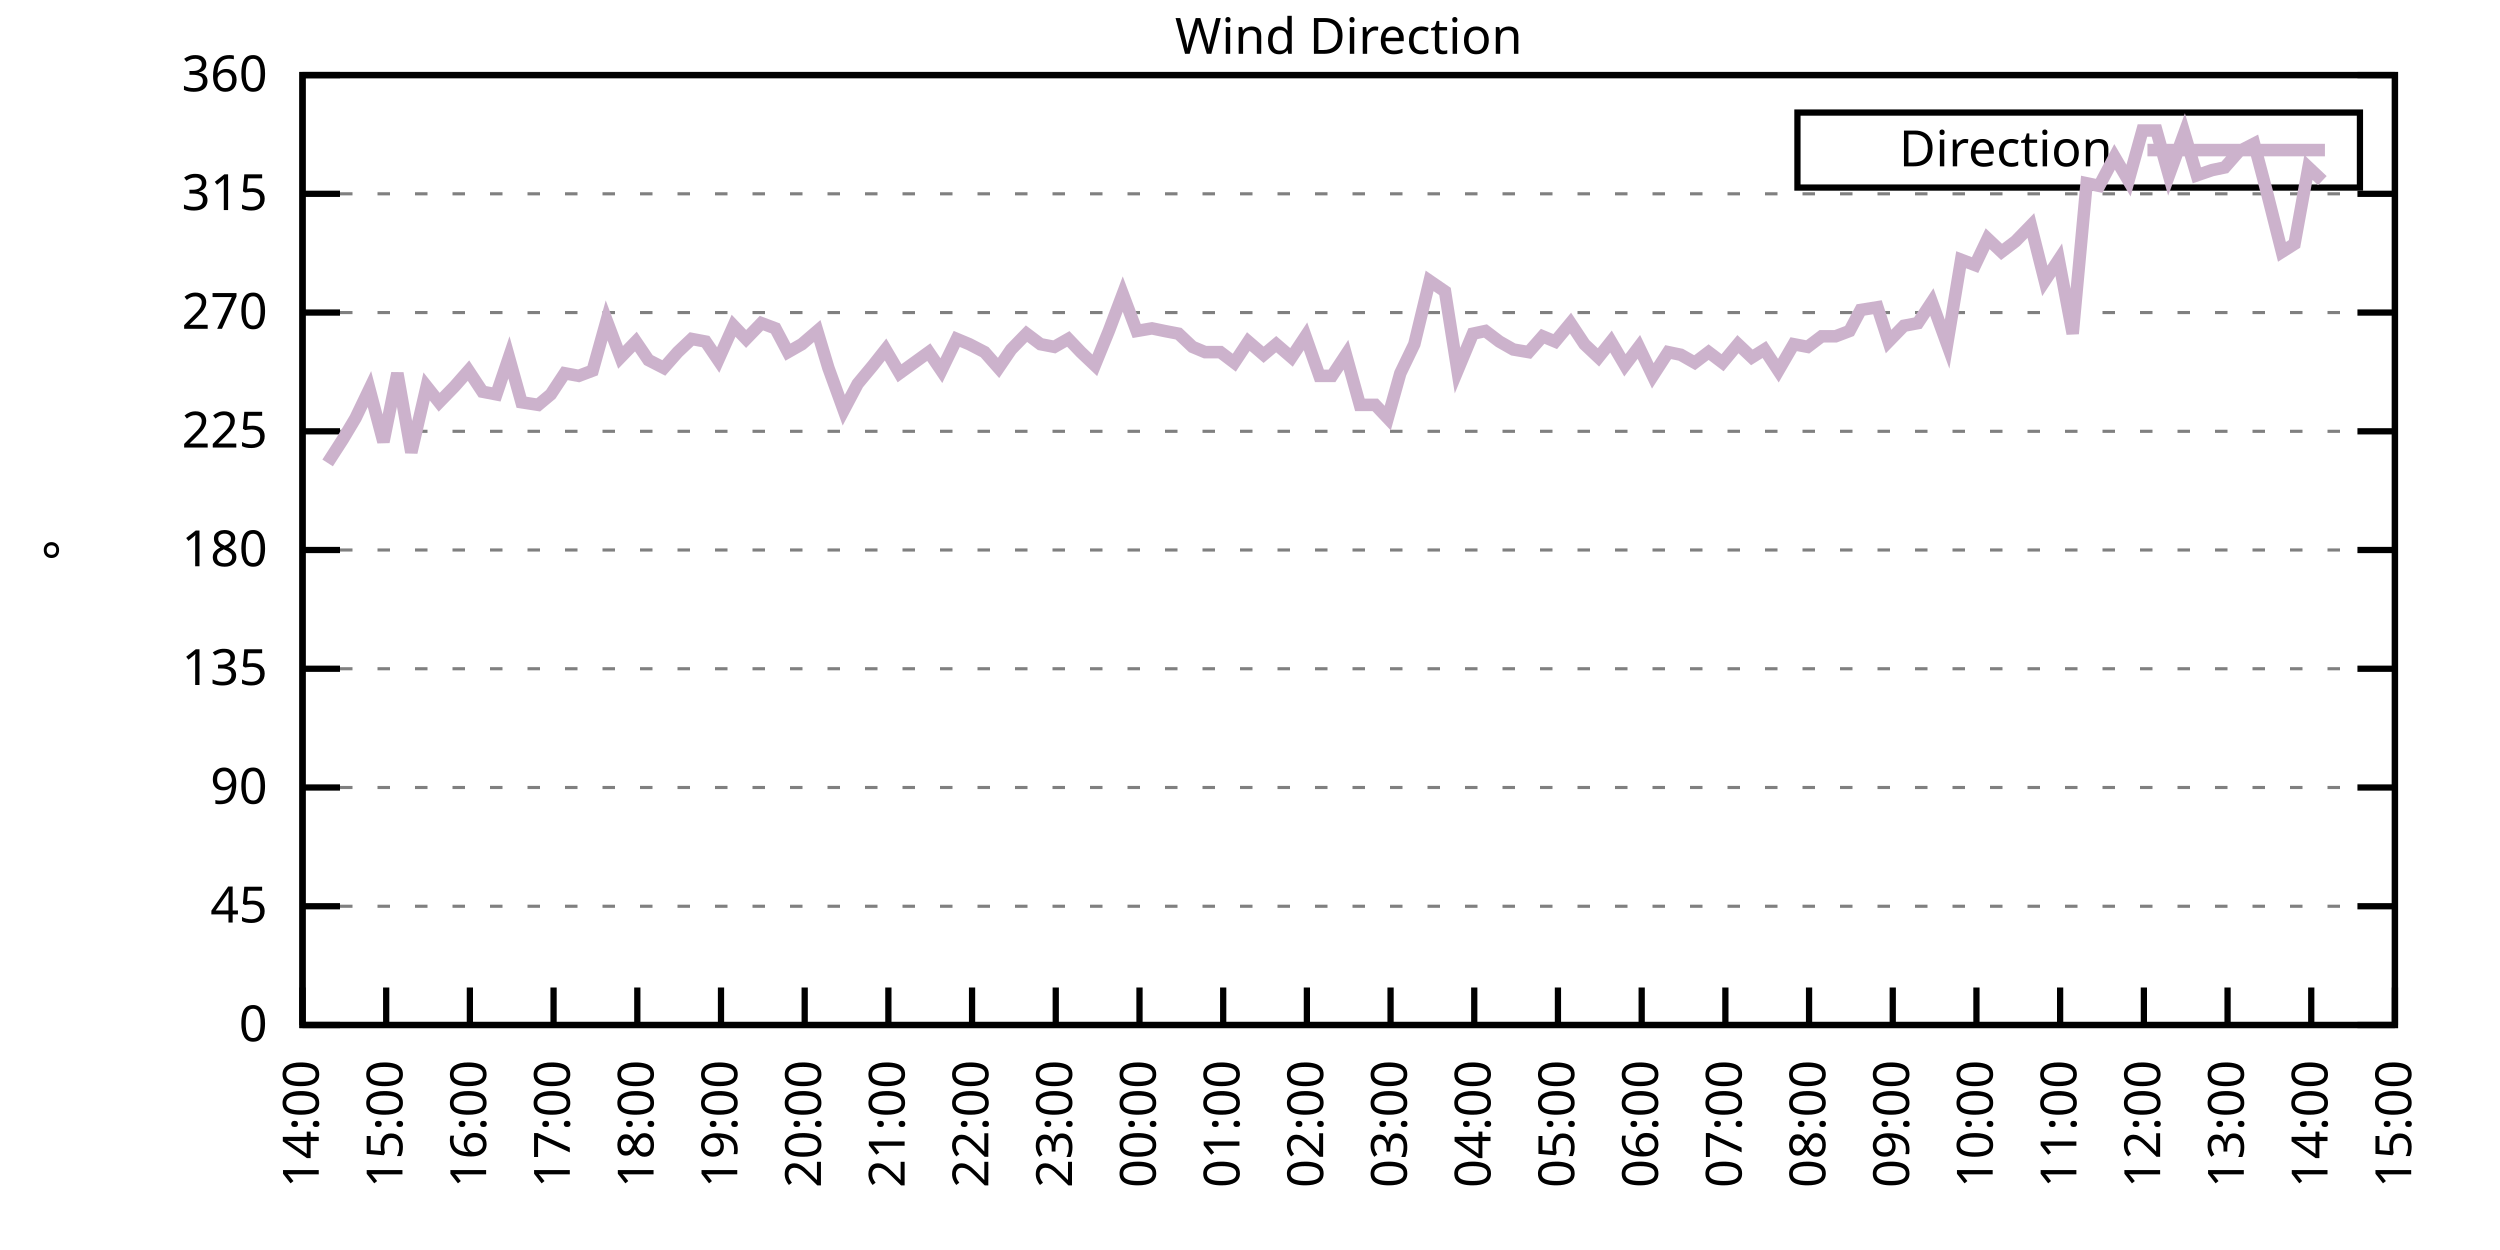
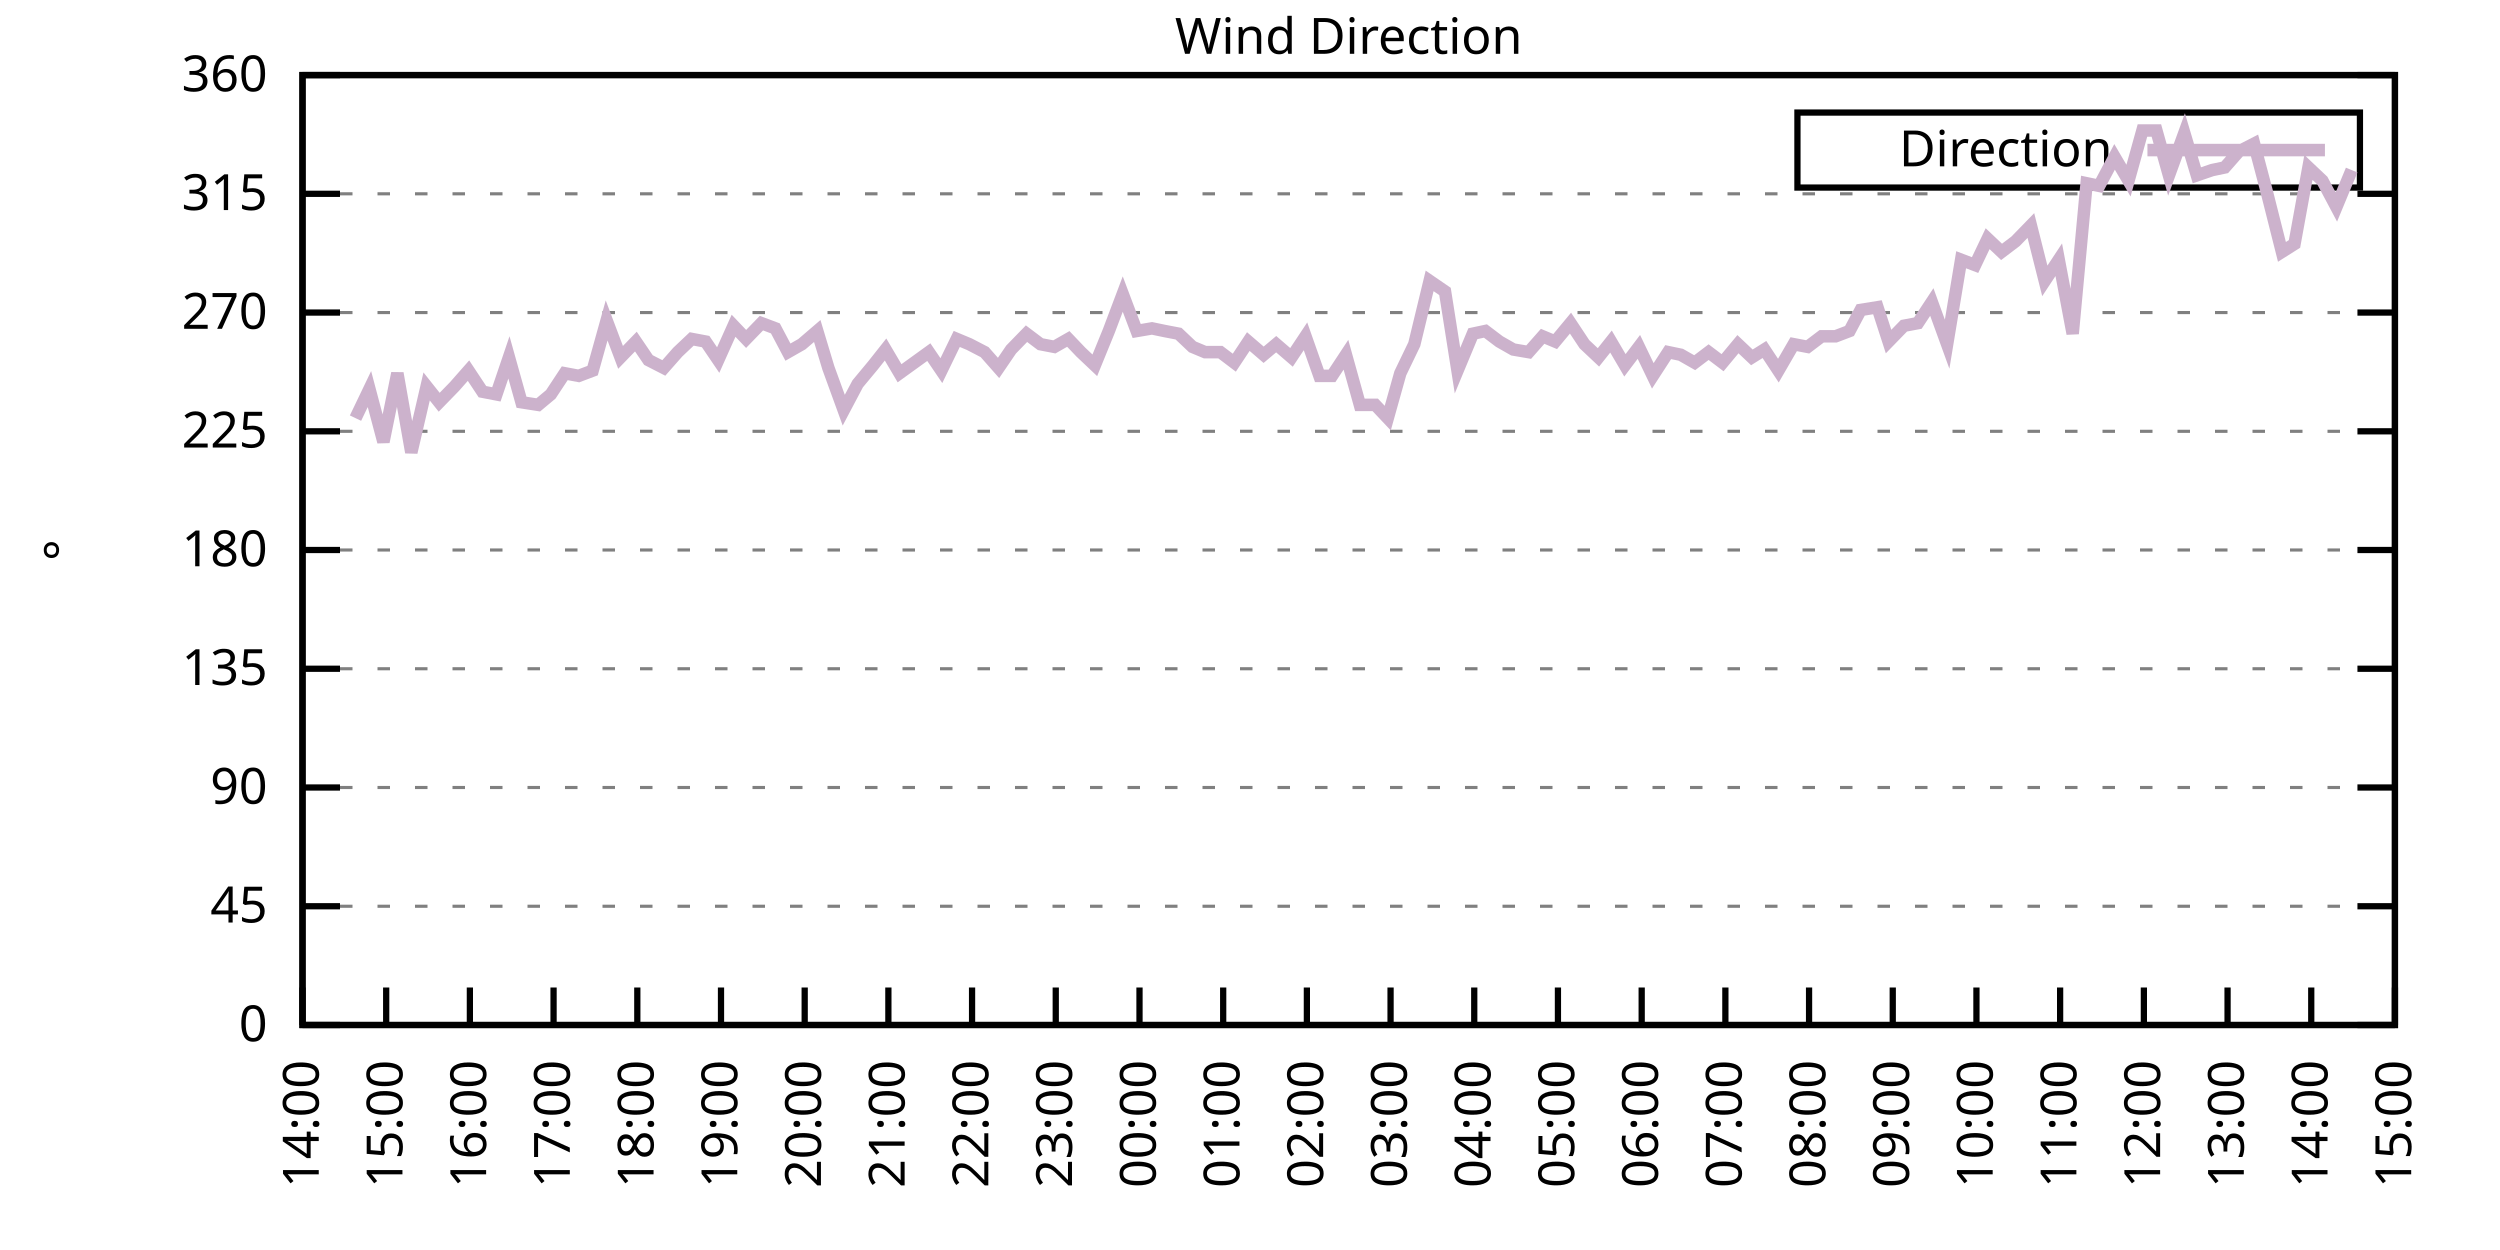
<svg xmlns="http://www.w3.org/2000/svg" xmlns:xlink="http://www.w3.org/1999/xlink" width="400" height="200" viewBox="0 0 400 200">
  <g id="gnuplot_canvas">
    <rect x="0" y="0" width="400" height="200" fill="none" />
    <defs>
      <circle id="gpDot" r="0.5" stroke-width="0.5" stroke="currentColor" />
      <path id="gpPt0" stroke-width="0.333" stroke="currentColor" d="M-1,0 h2 M0,-1 v2" />
      <path id="gpPt1" stroke-width="0.333" stroke="currentColor" d="M-1,-1 L1,1 M1,-1 L-1,1" />
      <path id="gpPt2" stroke-width="0.333" stroke="currentColor" d="M-1,0 L1,0 M0,-1 L0,1 M-1,-1 L1,1 M-1,1 L1,-1" />
      <rect id="gpPt3" stroke-width="0.333" stroke="currentColor" x="-1" y="-1" width="2" height="2" />
      <rect id="gpPt4" stroke-width="0.333" stroke="currentColor" fill="currentColor" x="-1" y="-1" width="2" height="2" />
      <circle id="gpPt5" stroke-width="0.333" stroke="currentColor" cx="0" cy="0" r="1" />
      <use xlink:href="#gpPt5" id="gpPt6" fill="currentColor" stroke="none" />
      <path id="gpPt7" stroke-width="0.333" stroke="currentColor" d="M0,-1.33 L-1.33,0.67 L1.33,0.67 z" />
      <use xlink:href="#gpPt7" id="gpPt8" fill="currentColor" stroke="none" />
      <use xlink:href="#gpPt7" id="gpPt9" stroke="currentColor" transform="rotate(180)" />
      <use xlink:href="#gpPt9" id="gpPt10" fill="currentColor" stroke="none" />
      <use xlink:href="#gpPt3" id="gpPt11" stroke="currentColor" transform="rotate(45)" />
      <use xlink:href="#gpPt11" id="gpPt12" fill="currentColor" stroke="none" />
      <path id="gpPt13" stroke-width="0.333" stroke="currentColor" d="M0,1.330 L1.265,0.411 L0.782,-1.067 L-0.782,-1.076 L-1.265,0.411 z" />
      <use xlink:href="#gpPt13" id="gpPt14" fill="currentColor" stroke="none" />
      <filter id="textbox" filterUnits="objectBoundingBox" x="0" y="0" height="1" width="1">
        <feFlood flood-color="white" flood-opacity="1" result="bgnd" />
        <feComposite in="SourceGraphic" in2="bgnd" operator="atop" />
      </filter>
      <filter id="greybox" filterUnits="objectBoundingBox" x="0" y="0" height="1" width="1">
        <feFlood flood-color="lightgrey" flood-opacity="1" result="grey" />
        <feComposite in="SourceGraphic" in2="grey" operator="atop" />
      </filter>
    </defs>
    <g fill="none" color="white" stroke="currentColor" stroke-width="1.00" stroke-linecap="butt" stroke-linejoin="miter">
</g>
    <g fill="none" color="black" stroke="currentColor" stroke-width="1.00" stroke-linecap="butt" stroke-linejoin="miter">
      <g stroke="none" shape-rendering="crispEdges">
        <polygon fill="rgb(255, 255, 255)" points="48.40,164.00 383.18,164.00 383.18,12.02 48.40,12.02 " />
      </g>
    </g>
    <g fill="none" color="black" stroke="currentColor" stroke-width="1.00" stroke-linecap="butt" stroke-linejoin="miter">
</g>
    <g fill="none" color="black" stroke="black" stroke-width="0.50" stroke-linecap="butt" stroke-linejoin="miter">
</g>
    <g fill="none" color="gray" stroke="currentColor" stroke-width="0.50" stroke-linecap="butt" stroke-linejoin="miter">
      <path stroke="gray" stroke-dasharray="2,4" class="gridline" d="M48.40,164.00 L383.19,164.00  " />
    </g>
    <g fill="none" color="gray" stroke="gray" stroke-width="1.00" stroke-linecap="butt" stroke-linejoin="miter">
</g>
    <g fill="none" color="black" stroke="currentColor" stroke-width="1.00" stroke-linecap="butt" stroke-linejoin="miter">
      <path stroke="black" d="M48.40,164.00 L54.40,164.00 M383.19,164.00 L377.19,164.00  " />
      <g transform="translate(42.80,166.60)" stroke="none" fill="black" font-family="Sans" font-size="8.00" text-anchor="end">
        <text>
          <tspan font-family="Sans"> 0</tspan>
        </text>
      </g>
    </g>
    <g fill="none" color="black" stroke="currentColor" stroke-width="1.00" stroke-linecap="butt" stroke-linejoin="miter">
</g>
    <g fill="none" color="black" stroke="black" stroke-width="0.50" stroke-linecap="butt" stroke-linejoin="miter">
</g>
    <g fill="none" color="gray" stroke="currentColor" stroke-width="0.50" stroke-linecap="butt" stroke-linejoin="miter">
      <path stroke="gray" stroke-dasharray="2,4" class="gridline" d="M48.40,145.00 L383.19,145.00  " />
    </g>
    <g fill="none" color="gray" stroke="gray" stroke-width="1.00" stroke-linecap="butt" stroke-linejoin="miter">
</g>
    <g fill="none" color="black" stroke="currentColor" stroke-width="1.00" stroke-linecap="butt" stroke-linejoin="miter">
      <path stroke="black" d="M48.40,145.00 L54.40,145.00 M383.19,145.00 L377.19,145.00  " />
      <g transform="translate(42.80,147.60)" stroke="none" fill="black" font-family="Sans" font-size="8.00" text-anchor="end">
        <text>
          <tspan font-family="Sans"> 45</tspan>
        </text>
      </g>
    </g>
    <g fill="none" color="black" stroke="currentColor" stroke-width="1.00" stroke-linecap="butt" stroke-linejoin="miter">
</g>
    <g fill="none" color="black" stroke="black" stroke-width="0.50" stroke-linecap="butt" stroke-linejoin="miter">
</g>
    <g fill="none" color="gray" stroke="currentColor" stroke-width="0.50" stroke-linecap="butt" stroke-linejoin="miter">
      <path stroke="gray" stroke-dasharray="2,4" class="gridline" d="M48.40,126.00 L383.19,126.00  " />
    </g>
    <g fill="none" color="gray" stroke="gray" stroke-width="1.00" stroke-linecap="butt" stroke-linejoin="miter">
</g>
    <g fill="none" color="black" stroke="currentColor" stroke-width="1.00" stroke-linecap="butt" stroke-linejoin="miter">
      <path stroke="black" d="M48.40,126.00 L54.40,126.00 M383.19,126.00 L377.19,126.00  " />
      <g transform="translate(42.80,128.60)" stroke="none" fill="black" font-family="Sans" font-size="8.00" text-anchor="end">
        <text>
          <tspan font-family="Sans"> 90</tspan>
        </text>
      </g>
    </g>
    <g fill="none" color="black" stroke="currentColor" stroke-width="1.00" stroke-linecap="butt" stroke-linejoin="miter">
</g>
    <g fill="none" color="black" stroke="black" stroke-width="0.50" stroke-linecap="butt" stroke-linejoin="miter">
</g>
    <g fill="none" color="gray" stroke="currentColor" stroke-width="0.50" stroke-linecap="butt" stroke-linejoin="miter">
      <path stroke="gray" stroke-dasharray="2,4" class="gridline" d="M48.40,107.00 L383.19,107.00  " />
    </g>
    <g fill="none" color="gray" stroke="gray" stroke-width="1.00" stroke-linecap="butt" stroke-linejoin="miter">
</g>
    <g fill="none" color="black" stroke="currentColor" stroke-width="1.00" stroke-linecap="butt" stroke-linejoin="miter">
      <path stroke="black" d="M48.40,107.00 L54.40,107.00 M383.19,107.00 L377.19,107.00  " />
      <g transform="translate(42.80,109.60)" stroke="none" fill="black" font-family="Sans" font-size="8.00" text-anchor="end">
        <text>
          <tspan font-family="Sans"> 135</tspan>
        </text>
      </g>
    </g>
    <g fill="none" color="black" stroke="currentColor" stroke-width="1.00" stroke-linecap="butt" stroke-linejoin="miter">
</g>
    <g fill="none" color="black" stroke="black" stroke-width="0.50" stroke-linecap="butt" stroke-linejoin="miter">
</g>
    <g fill="none" color="gray" stroke="currentColor" stroke-width="0.50" stroke-linecap="butt" stroke-linejoin="miter">
      <path stroke="gray" stroke-dasharray="2,4" class="gridline" d="M48.40,88.00 L383.19,88.00  " />
    </g>
    <g fill="none" color="gray" stroke="gray" stroke-width="1.00" stroke-linecap="butt" stroke-linejoin="miter">
</g>
    <g fill="none" color="black" stroke="currentColor" stroke-width="1.00" stroke-linecap="butt" stroke-linejoin="miter">
      <path stroke="black" d="M48.40,88.00 L54.40,88.00 M383.19,88.00 L377.19,88.00  " />
      <g transform="translate(42.80,90.60)" stroke="none" fill="black" font-family="Sans" font-size="8.00" text-anchor="end">
        <text>
          <tspan font-family="Sans"> 180</tspan>
        </text>
      </g>
    </g>
    <g fill="none" color="black" stroke="currentColor" stroke-width="1.00" stroke-linecap="butt" stroke-linejoin="miter">
</g>
    <g fill="none" color="black" stroke="black" stroke-width="0.50" stroke-linecap="butt" stroke-linejoin="miter">
</g>
    <g fill="none" color="gray" stroke="currentColor" stroke-width="0.50" stroke-linecap="butt" stroke-linejoin="miter">
      <path stroke="gray" stroke-dasharray="2,4" class="gridline" d="M48.40,69.01 L383.19,69.01  " />
    </g>
    <g fill="none" color="gray" stroke="gray" stroke-width="1.00" stroke-linecap="butt" stroke-linejoin="miter">
</g>
    <g fill="none" color="black" stroke="currentColor" stroke-width="1.00" stroke-linecap="butt" stroke-linejoin="miter">
      <path stroke="black" d="M48.40,69.01 L54.40,69.01 M383.19,69.01 L377.19,69.01  " />
      <g transform="translate(42.80,71.61)" stroke="none" fill="black" font-family="Sans" font-size="8.00" text-anchor="end">
        <text>
          <tspan font-family="Sans"> 225</tspan>
        </text>
      </g>
    </g>
    <g fill="none" color="black" stroke="currentColor" stroke-width="1.00" stroke-linecap="butt" stroke-linejoin="miter">
</g>
    <g fill="none" color="black" stroke="black" stroke-width="0.50" stroke-linecap="butt" stroke-linejoin="miter">
</g>
    <g fill="none" color="gray" stroke="currentColor" stroke-width="0.50" stroke-linecap="butt" stroke-linejoin="miter">
      <path stroke="gray" stroke-dasharray="2,4" class="gridline" d="M48.40,50.01 L383.19,50.01  " />
    </g>
    <g fill="none" color="gray" stroke="gray" stroke-width="1.00" stroke-linecap="butt" stroke-linejoin="miter">
</g>
    <g fill="none" color="black" stroke="currentColor" stroke-width="1.00" stroke-linecap="butt" stroke-linejoin="miter">
      <path stroke="black" d="M48.40,50.01 L54.40,50.01 M383.19,50.01 L377.19,50.01  " />
      <g transform="translate(42.80,52.61)" stroke="none" fill="black" font-family="Sans" font-size="8.00" text-anchor="end">
        <text>
          <tspan font-family="Sans"> 270</tspan>
        </text>
      </g>
    </g>
    <g fill="none" color="black" stroke="currentColor" stroke-width="1.00" stroke-linecap="butt" stroke-linejoin="miter">
</g>
    <g fill="none" color="black" stroke="black" stroke-width="0.50" stroke-linecap="butt" stroke-linejoin="miter">
</g>
    <g fill="none" color="gray" stroke="currentColor" stroke-width="0.50" stroke-linecap="butt" stroke-linejoin="miter">
      <path stroke="gray" stroke-dasharray="2,4" class="gridline" d="M48.40,31.01 L383.19,31.01  " />
    </g>
    <g fill="none" color="gray" stroke="gray" stroke-width="1.00" stroke-linecap="butt" stroke-linejoin="miter">
</g>
    <g fill="none" color="black" stroke="currentColor" stroke-width="1.00" stroke-linecap="butt" stroke-linejoin="miter">
      <path stroke="black" d="M48.40,31.01 L54.40,31.01 M383.19,31.01 L377.19,31.01  " />
      <g transform="translate(42.80,33.61)" stroke="none" fill="black" font-family="Sans" font-size="8.00" text-anchor="end">
        <text>
          <tspan font-family="Sans"> 315</tspan>
        </text>
      </g>
    </g>
    <g fill="none" color="black" stroke="currentColor" stroke-width="1.00" stroke-linecap="butt" stroke-linejoin="miter">
</g>
    <g fill="none" color="black" stroke="black" stroke-width="0.50" stroke-linecap="butt" stroke-linejoin="miter">
</g>
    <g fill="none" color="gray" stroke="currentColor" stroke-width="0.50" stroke-linecap="butt" stroke-linejoin="miter">
      <path stroke="gray" stroke-dasharray="2,4" class="gridline" d="M48.40,12.01 L383.19,12.01  " />
    </g>
    <g fill="none" color="gray" stroke="gray" stroke-width="1.00" stroke-linecap="butt" stroke-linejoin="miter">
</g>
    <g fill="none" color="black" stroke="currentColor" stroke-width="1.00" stroke-linecap="butt" stroke-linejoin="miter">
      <path stroke="black" d="M48.40,12.01 L54.40,12.01 M383.19,12.01 L377.19,12.01  " />
      <g transform="translate(42.80,14.61)" stroke="none" fill="black" font-family="Sans" font-size="8.00" text-anchor="end">
        <text>
          <tspan font-family="Sans"> 360</tspan>
        </text>
      </g>
    </g>
    <g fill="none" color="black" stroke="currentColor" stroke-width="1.00" stroke-linecap="butt" stroke-linejoin="miter">
      <path stroke="black" d="M48.40,164.00 L48.40,158.00  " />
      <g transform="translate(51.00,169.60) rotate(270.00)" stroke="none" fill="black" font-family="Sans" font-size="8.00" text-anchor="end">
        <text>
          <tspan font-family="Sans">14:00</tspan>
        </text>
      </g>
    </g>
    <g fill="none" color="black" stroke="currentColor" stroke-width="1.00" stroke-linecap="butt" stroke-linejoin="miter">
      <path stroke="black" d="M61.79,164.00 L61.79,158.00  " />
      <g transform="translate(64.39,169.60) rotate(270.00)" stroke="none" fill="black" font-family="Sans" font-size="8.00" text-anchor="end">
        <text>
          <tspan font-family="Sans">15:00</tspan>
        </text>
      </g>
    </g>
    <g fill="none" color="black" stroke="currentColor" stroke-width="1.00" stroke-linecap="butt" stroke-linejoin="miter">
      <path stroke="black" d="M75.18,164.00 L75.18,158.00  " />
      <g transform="translate(77.78,169.60) rotate(270.00)" stroke="none" fill="black" font-family="Sans" font-size="8.00" text-anchor="end">
        <text>
          <tspan font-family="Sans">16:00</tspan>
        </text>
      </g>
    </g>
    <g fill="none" color="black" stroke="currentColor" stroke-width="1.00" stroke-linecap="butt" stroke-linejoin="miter">
      <path stroke="black" d="M88.57,164.00 L88.57,158.00  " />
      <g transform="translate(91.17,169.60) rotate(270.00)" stroke="none" fill="black" font-family="Sans" font-size="8.00" text-anchor="end">
        <text>
          <tspan font-family="Sans">17:00</tspan>
        </text>
      </g>
    </g>
    <g fill="none" color="black" stroke="currentColor" stroke-width="1.00" stroke-linecap="butt" stroke-linejoin="miter">
      <path stroke="black" d="M101.97,164.00 L101.97,158.00  " />
      <g transform="translate(104.57,169.60) rotate(270.00)" stroke="none" fill="black" font-family="Sans" font-size="8.00" text-anchor="end">
        <text>
          <tspan font-family="Sans">18:00</tspan>
        </text>
      </g>
    </g>
    <g fill="none" color="black" stroke="currentColor" stroke-width="1.00" stroke-linecap="butt" stroke-linejoin="miter">
      <path stroke="black" d="M115.36,164.00 L115.36,158.00  " />
      <g transform="translate(117.96,169.60) rotate(270.00)" stroke="none" fill="black" font-family="Sans" font-size="8.00" text-anchor="end">
        <text>
          <tspan font-family="Sans">19:00</tspan>
        </text>
      </g>
    </g>
    <g fill="none" color="black" stroke="currentColor" stroke-width="1.00" stroke-linecap="butt" stroke-linejoin="miter">
      <path stroke="black" d="M128.75,164.00 L128.75,158.00  " />
      <g transform="translate(131.35,169.60) rotate(270.00)" stroke="none" fill="black" font-family="Sans" font-size="8.00" text-anchor="end">
        <text>
          <tspan font-family="Sans">20:00</tspan>
        </text>
      </g>
    </g>
    <g fill="none" color="black" stroke="currentColor" stroke-width="1.00" stroke-linecap="butt" stroke-linejoin="miter">
      <path stroke="black" d="M142.14,164.00 L142.14,158.00  " />
      <g transform="translate(144.74,169.60) rotate(270.00)" stroke="none" fill="black" font-family="Sans" font-size="8.00" text-anchor="end">
        <text>
          <tspan font-family="Sans">21:00</tspan>
        </text>
      </g>
    </g>
    <g fill="none" color="black" stroke="currentColor" stroke-width="1.00" stroke-linecap="butt" stroke-linejoin="miter">
      <path stroke="black" d="M155.53,164.00 L155.53,158.00  " />
      <g transform="translate(158.13,169.60) rotate(270.00)" stroke="none" fill="black" font-family="Sans" font-size="8.00" text-anchor="end">
        <text>
          <tspan font-family="Sans">22:00</tspan>
        </text>
      </g>
    </g>
    <g fill="none" color="black" stroke="currentColor" stroke-width="1.00" stroke-linecap="butt" stroke-linejoin="miter">
      <path stroke="black" d="M168.92,164.00 L168.92,158.00  " />
      <g transform="translate(171.52,169.60) rotate(270.00)" stroke="none" fill="black" font-family="Sans" font-size="8.00" text-anchor="end">
        <text>
          <tspan font-family="Sans">23:00</tspan>
        </text>
      </g>
    </g>
    <g fill="none" color="black" stroke="currentColor" stroke-width="1.00" stroke-linecap="butt" stroke-linejoin="miter">
      <path stroke="black" d="M182.32,164.00 L182.32,158.00  " />
      <g transform="translate(184.92,169.60) rotate(270.00)" stroke="none" fill="black" font-family="Sans" font-size="8.00" text-anchor="end">
        <text>
          <tspan font-family="Sans">00:00</tspan>
        </text>
      </g>
    </g>
    <g fill="none" color="black" stroke="currentColor" stroke-width="1.00" stroke-linecap="butt" stroke-linejoin="miter">
      <path stroke="black" d="M195.71,164.00 L195.71,158.00  " />
      <g transform="translate(198.31,169.60) rotate(270.00)" stroke="none" fill="black" font-family="Sans" font-size="8.00" text-anchor="end">
        <text>
          <tspan font-family="Sans">01:00</tspan>
        </text>
      </g>
    </g>
    <g fill="none" color="black" stroke="currentColor" stroke-width="1.00" stroke-linecap="butt" stroke-linejoin="miter">
      <path stroke="black" d="M209.10,164.00 L209.10,158.00  " />
      <g transform="translate(211.70,169.60) rotate(270.00)" stroke="none" fill="black" font-family="Sans" font-size="8.00" text-anchor="end">
        <text>
          <tspan font-family="Sans">02:00</tspan>
        </text>
      </g>
    </g>
    <g fill="none" color="black" stroke="currentColor" stroke-width="1.00" stroke-linecap="butt" stroke-linejoin="miter">
      <path stroke="black" d="M222.49,164.00 L222.49,158.00  " />
      <g transform="translate(225.09,169.60) rotate(270.00)" stroke="none" fill="black" font-family="Sans" font-size="8.00" text-anchor="end">
        <text>
          <tspan font-family="Sans">03:00</tspan>
        </text>
      </g>
    </g>
    <g fill="none" color="black" stroke="currentColor" stroke-width="1.00" stroke-linecap="butt" stroke-linejoin="miter">
      <path stroke="black" d="M235.88,164.00 L235.88,158.00  " />
      <g transform="translate(238.48,169.60) rotate(270.00)" stroke="none" fill="black" font-family="Sans" font-size="8.00" text-anchor="end">
        <text>
          <tspan font-family="Sans">04:00</tspan>
        </text>
      </g>
    </g>
    <g fill="none" color="black" stroke="currentColor" stroke-width="1.00" stroke-linecap="butt" stroke-linejoin="miter">
      <path stroke="black" d="M249.27,164.00 L249.27,158.00  " />
      <g transform="translate(251.87,169.60) rotate(270.00)" stroke="none" fill="black" font-family="Sans" font-size="8.00" text-anchor="end">
        <text>
          <tspan font-family="Sans">05:00</tspan>
        </text>
      </g>
    </g>
    <g fill="none" color="black" stroke="currentColor" stroke-width="1.00" stroke-linecap="butt" stroke-linejoin="miter">
      <path stroke="black" d="M262.67,164.00 L262.67,158.00  " />
      <g transform="translate(265.27,169.60) rotate(270.00)" stroke="none" fill="black" font-family="Sans" font-size="8.00" text-anchor="end">
        <text>
          <tspan font-family="Sans">06:00</tspan>
        </text>
      </g>
    </g>
    <g fill="none" color="black" stroke="currentColor" stroke-width="1.00" stroke-linecap="butt" stroke-linejoin="miter">
      <path stroke="black" d="M276.06,164.00 L276.06,158.00  " />
      <g transform="translate(278.66,169.60) rotate(270.00)" stroke="none" fill="black" font-family="Sans" font-size="8.00" text-anchor="end">
        <text>
          <tspan font-family="Sans">07:00</tspan>
        </text>
      </g>
    </g>
    <g fill="none" color="black" stroke="currentColor" stroke-width="1.00" stroke-linecap="butt" stroke-linejoin="miter">
      <path stroke="black" d="M289.45,164.00 L289.45,158.00  " />
      <g transform="translate(292.05,169.60) rotate(270.00)" stroke="none" fill="black" font-family="Sans" font-size="8.00" text-anchor="end">
        <text>
          <tspan font-family="Sans">08:00</tspan>
        </text>
      </g>
    </g>
    <g fill="none" color="black" stroke="currentColor" stroke-width="1.00" stroke-linecap="butt" stroke-linejoin="miter">
      <path stroke="black" d="M302.84,164.00 L302.84,158.00  " />
      <g transform="translate(305.44,169.60) rotate(270.00)" stroke="none" fill="black" font-family="Sans" font-size="8.00" text-anchor="end">
        <text>
          <tspan font-family="Sans">09:00</tspan>
        </text>
      </g>
    </g>
    <g fill="none" color="black" stroke="currentColor" stroke-width="1.00" stroke-linecap="butt" stroke-linejoin="miter">
      <path stroke="black" d="M316.23,164.00 L316.23,158.00  " />
      <g transform="translate(318.83,169.60) rotate(270.00)" stroke="none" fill="black" font-family="Sans" font-size="8.00" text-anchor="end">
        <text>
          <tspan font-family="Sans">10:00</tspan>
        </text>
      </g>
    </g>
    <g fill="none" color="black" stroke="currentColor" stroke-width="1.00" stroke-linecap="butt" stroke-linejoin="miter">
      <path stroke="black" d="M329.62,164.00 L329.62,158.00  " />
      <g transform="translate(332.22,169.60) rotate(270.00)" stroke="none" fill="black" font-family="Sans" font-size="8.00" text-anchor="end">
        <text>
          <tspan font-family="Sans">11:00</tspan>
        </text>
      </g>
    </g>
    <g fill="none" color="black" stroke="currentColor" stroke-width="1.00" stroke-linecap="butt" stroke-linejoin="miter">
      <path stroke="black" d="M343.02,164.00 L343.02,158.00  " />
      <g transform="translate(345.62,169.60) rotate(270.00)" stroke="none" fill="black" font-family="Sans" font-size="8.00" text-anchor="end">
        <text>
          <tspan font-family="Sans">12:00</tspan>
        </text>
      </g>
    </g>
    <g fill="none" color="black" stroke="currentColor" stroke-width="1.00" stroke-linecap="butt" stroke-linejoin="miter">
      <path stroke="black" d="M356.41,164.00 L356.41,158.00  " />
      <g transform="translate(359.01,169.60) rotate(270.00)" stroke="none" fill="black" font-family="Sans" font-size="8.00" text-anchor="end">
        <text>
          <tspan font-family="Sans">13:00</tspan>
        </text>
      </g>
    </g>
    <g fill="none" color="black" stroke="currentColor" stroke-width="1.00" stroke-linecap="butt" stroke-linejoin="miter">
      <path stroke="black" d="M369.80,164.00 L369.80,158.00  " />
      <g transform="translate(372.40,169.60) rotate(270.00)" stroke="none" fill="black" font-family="Sans" font-size="8.00" text-anchor="end">
        <text>
          <tspan font-family="Sans">14:00</tspan>
        </text>
      </g>
    </g>
    <g fill="none" color="black" stroke="currentColor" stroke-width="1.00" stroke-linecap="butt" stroke-linejoin="miter">
      <path stroke="black" d="M383.19,164.00 L383.19,158.00  " />
      <g transform="translate(385.79,169.60) rotate(270.00)" stroke="none" fill="black" font-family="Sans" font-size="8.00" text-anchor="end">
        <text>
          <tspan font-family="Sans">15:00</tspan>
        </text>
      </g>
    </g>
    <g fill="none" color="black" stroke="currentColor" stroke-width="1.00" stroke-linecap="butt" stroke-linejoin="miter">
</g>
    <g fill="none" color="black" stroke="currentColor" stroke-width="1.00" stroke-linecap="butt" stroke-linejoin="miter">
      <path stroke="black" d="M48.40,12.01 L48.40,164.00 L383.19,164.00 L383.19,12.01 L48.40,12.01 Z  " />
    </g>
    <g fill="none" color="black" stroke="currentColor" stroke-width="1.00" stroke-linecap="butt" stroke-linejoin="miter">
</g>
    <g fill="none" color="black" stroke="currentColor" stroke-width="1.00" stroke-linecap="butt" stroke-linejoin="miter">
      <path stroke="black" d="M287.59,30.01 L287.59,18.01 L377.59,18.01 L377.59,30.01 L287.59,30.01 Z  " />
    </g>
    <g id="Wind_direction_plot_1">
      <g fill="none" color="white" stroke="black" stroke-width="2.00" stroke-linecap="butt" stroke-linejoin="miter">
</g>
      <g fill="none" color="black" stroke="currentColor" stroke-width="2.00" stroke-linecap="butt" stroke-linejoin="miter">
        <g transform="translate(337.99,26.61)" stroke="none" fill="black" font-family="Sans" font-size="8.00" text-anchor="end">
          <text>
            <tspan font-family="Sans">Direction</tspan>
          </text>
        </g>
      </g>
      <g fill="none" color="black" stroke="currentColor" stroke-width="2.00" stroke-linecap="butt" stroke-linejoin="miter">
-         <path stroke="rgb(204, 178, 204)" d="M343.59,24.01 L371.99,24.01 M52.42,74.07 L54.87,70.27 L56.88,66.90 L59.11,62.25 L61.35,70.70 L63.58,59.72   L65.81,72.38 L68.26,61.83 L70.27,64.36 L72.73,61.83 L74.96,59.30 L77.19,62.67 L79.42,63.10 L81.43,57.18   L83.44,64.36 L86.12,64.78 L88.13,63.10 L90.36,59.72 L92.59,60.14 L94.82,59.30 L97.06,51.27 L99.29,57.18   L101.74,54.65 L103.75,57.61 L106.21,58.87 L108.44,56.34 L110.67,54.23 L112.90,54.65 L114.91,57.61 L117.37,52.12   L119.38,54.23 L121.83,51.70 L124.06,52.54 L126.07,56.34 L128.30,55.07 L130.76,52.96 L132.54,58.87 L135.00,65.63   L137.23,61.41 L139.69,58.45 L141.69,55.92 L143.93,59.72 L148.61,56.34 L150.62,59.30 L153.08,54.23 L155.09,55.07   L157.54,56.34 L159.77,58.87 L161.78,55.92 L164.24,53.39 L166.47,55.07 L168.70,55.50 L170.93,54.23 L172.94,56.34   L175.17,58.45 L177.41,52.96 L179.64,47.05 L181.87,52.96 L184.32,52.54 L186.33,52.96 L188.57,53.39 L190.80,55.50   L192.81,56.34 L195.26,56.34 L197.49,58.03 L199.73,54.65 L202.18,56.76 L204.19,55.07 L206.64,57.18 L208.88,53.81   L211.11,60.14 L213.12,60.14 L215.35,56.76 L217.58,64.78 L220.04,64.78 L222.04,66.90 L224.05,59.72 L226.29,55.07   L228.74,44.94 L231.20,46.63 L233.20,59.30 L235.66,53.39 L237.67,52.96 L239.90,54.65 L242.13,55.92 L244.59,56.34   L246.82,53.81 L248.83,54.65 L251.28,51.70 L253.51,55.07 L255.75,57.18 L257.76,54.65 L259.99,58.45 L262.22,55.50   L264.45,60.14 L266.91,56.34 L268.92,56.76 L271.15,58.03 L273.38,56.34 L275.61,58.03 L278.07,55.07 L280.30,57.18   L282.31,55.92 L284.54,59.30 L286.99,55.07 L289.23,55.50 L291.46,53.81 L293.69,53.81 L295.92,52.96 L297.71,49.59   L300.39,49.16 L302.17,54.65 L304.63,52.12 L306.86,51.70 L309.09,48.32 L311.54,55.07 L313.78,41.56 L316.01,42.41   L318.02,38.19 L320.25,40.30 L322.48,38.61 L324.94,36.08 L327.17,44.94 L329.40,41.56 L331.63,53.39 L333.86,29.32   L335.87,29.74 L338.33,25.10 L340.56,28.90 L342.79,20.88 L345.02,20.88 L347.03,28.05 L349.49,21.30 L351.50,28.05   L353.95,27.21 L355.96,26.79 L358.19,24.25 L360.65,22.99 L362.66,30.59 L365.11,40.30 L367.12,39.03 L369.35,26.79   L371.58,28.90  " />
+         <path stroke="rgb(204, 178, 204)" d="M343.59,24.01 L371.99,24.01 M56.88,66.90 L59.11,62.25 L61.35,70.70 L63.58,59.72 L65.81,72.38 L68.26,61.83   L70.27,64.36 L72.73,61.83 L74.96,59.30 L77.19,62.67 L79.42,63.10 L81.43,57.18 L83.44,64.36 L86.12,64.78   L88.13,63.10 L90.36,59.72 L92.59,60.14 L94.82,59.30 L97.06,51.27 L99.29,57.18 L101.74,54.65 L103.75,57.61   L106.21,58.87 L108.44,56.34 L110.67,54.23 L112.90,54.65 L114.91,57.61 L117.37,52.12 L119.38,54.23 L121.83,51.70   L124.06,52.54 L126.07,56.34 L128.30,55.07 L130.76,52.96 L132.54,58.87 L135.00,65.63 L137.23,61.41 L139.69,58.45   L141.69,55.92 L143.93,59.72 L148.61,56.34 L150.62,59.30 L153.08,54.23 L155.09,55.07 L157.54,56.34 L159.77,58.87   L161.78,55.92 L164.24,53.39 L166.47,55.07 L168.70,55.50 L170.93,54.23 L172.94,56.34 L175.17,58.45 L177.41,52.96   L179.64,47.05 L181.87,52.96 L184.32,52.54 L186.33,52.96 L188.57,53.39 L190.80,55.50 L192.81,56.34 L195.26,56.34   L197.49,58.03 L199.73,54.65 L202.18,56.76 L204.19,55.07 L206.64,57.18 L208.88,53.81 L211.11,60.14 L213.12,60.14   L215.35,56.76 L217.58,64.78 L220.04,64.78 L222.04,66.90 L224.05,59.72 L226.29,55.07 L228.74,44.94 L231.20,46.63   L233.20,59.30 L235.66,53.39 L237.67,52.96 L239.90,54.65 L242.13,55.92 L244.59,56.34 L246.82,53.81 L248.83,54.65   L251.28,51.70 L253.51,55.07 L255.75,57.18 L257.76,54.65 L259.99,58.45 L262.22,55.50 L264.45,60.14 L266.91,56.34   L268.92,56.76 L271.15,58.03 L273.38,56.34 L275.61,58.03 L278.07,55.07 L280.30,57.18 L282.31,55.92 L284.54,59.30   L286.99,55.07 L289.23,55.50 L291.46,53.81 L293.69,53.81 L295.92,52.96 L297.71,49.59 L300.39,49.16 L302.17,54.65   L304.63,52.12 L306.86,51.70 L309.09,48.32 L311.54,55.07 L313.78,41.56 L316.01,42.41 L318.02,38.19 L320.25,40.30   L322.48,38.61 L324.94,36.08 L327.17,44.94 L329.40,41.56 L331.63,53.39 L333.86,29.32 L335.87,29.74 L338.33,25.10   L340.56,28.90 L342.79,20.88 L345.02,20.88 L347.03,28.05 L349.49,21.30 L351.50,28.05 L353.95,27.21 L355.96,26.79   L358.19,24.25 L360.65,22.99 L362.66,30.59 L365.11,40.30 L367.12,39.03 L369.35,26.79 L371.58,28.90 L373.82,33.12   L376.27,27.21  " />
      </g>
    </g>
    <g fill="none" color="black" stroke="currentColor" stroke-width="2.00" stroke-linecap="butt" stroke-linejoin="miter">
</g>
    <g fill="none" color="black" stroke="black" stroke-width="1.00" stroke-linecap="butt" stroke-linejoin="miter">
</g>
    <g fill="none" color="black" stroke="currentColor" stroke-width="1.00" stroke-linecap="butt" stroke-linejoin="miter">
      <path stroke="black" d="M48.40,12.01 L48.40,164.00 L383.19,164.00 L383.19,12.01 L48.40,12.01 Z  " />
      <g transform="translate(12.80,88.01) rotate(270.00)" stroke="none" fill="black" font-family="Sans" font-size="8.00" text-anchor="middle">
        <text>
          <tspan font-family="Sans">°</tspan>
        </text>
      </g>
    </g>
    <g fill="none" color="black" stroke="currentColor" stroke-width="1.00" stroke-linecap="butt" stroke-linejoin="miter">
</g>
    <g fill="none" color="black" stroke="currentColor" stroke-width="1.00" stroke-linecap="butt" stroke-linejoin="miter">
      <g transform="translate(215.79,8.61)" stroke="none" fill="black" font-family="Sans" font-size="8.00" text-anchor="middle">
        <text>
          <tspan font-family="Sans">Wind Direction</tspan>
        </text>
      </g>
    </g>
    <g fill="none" color="black" stroke="currentColor" stroke-width="1.00" stroke-linecap="butt" stroke-linejoin="miter">
</g>
  </g>
</svg>
